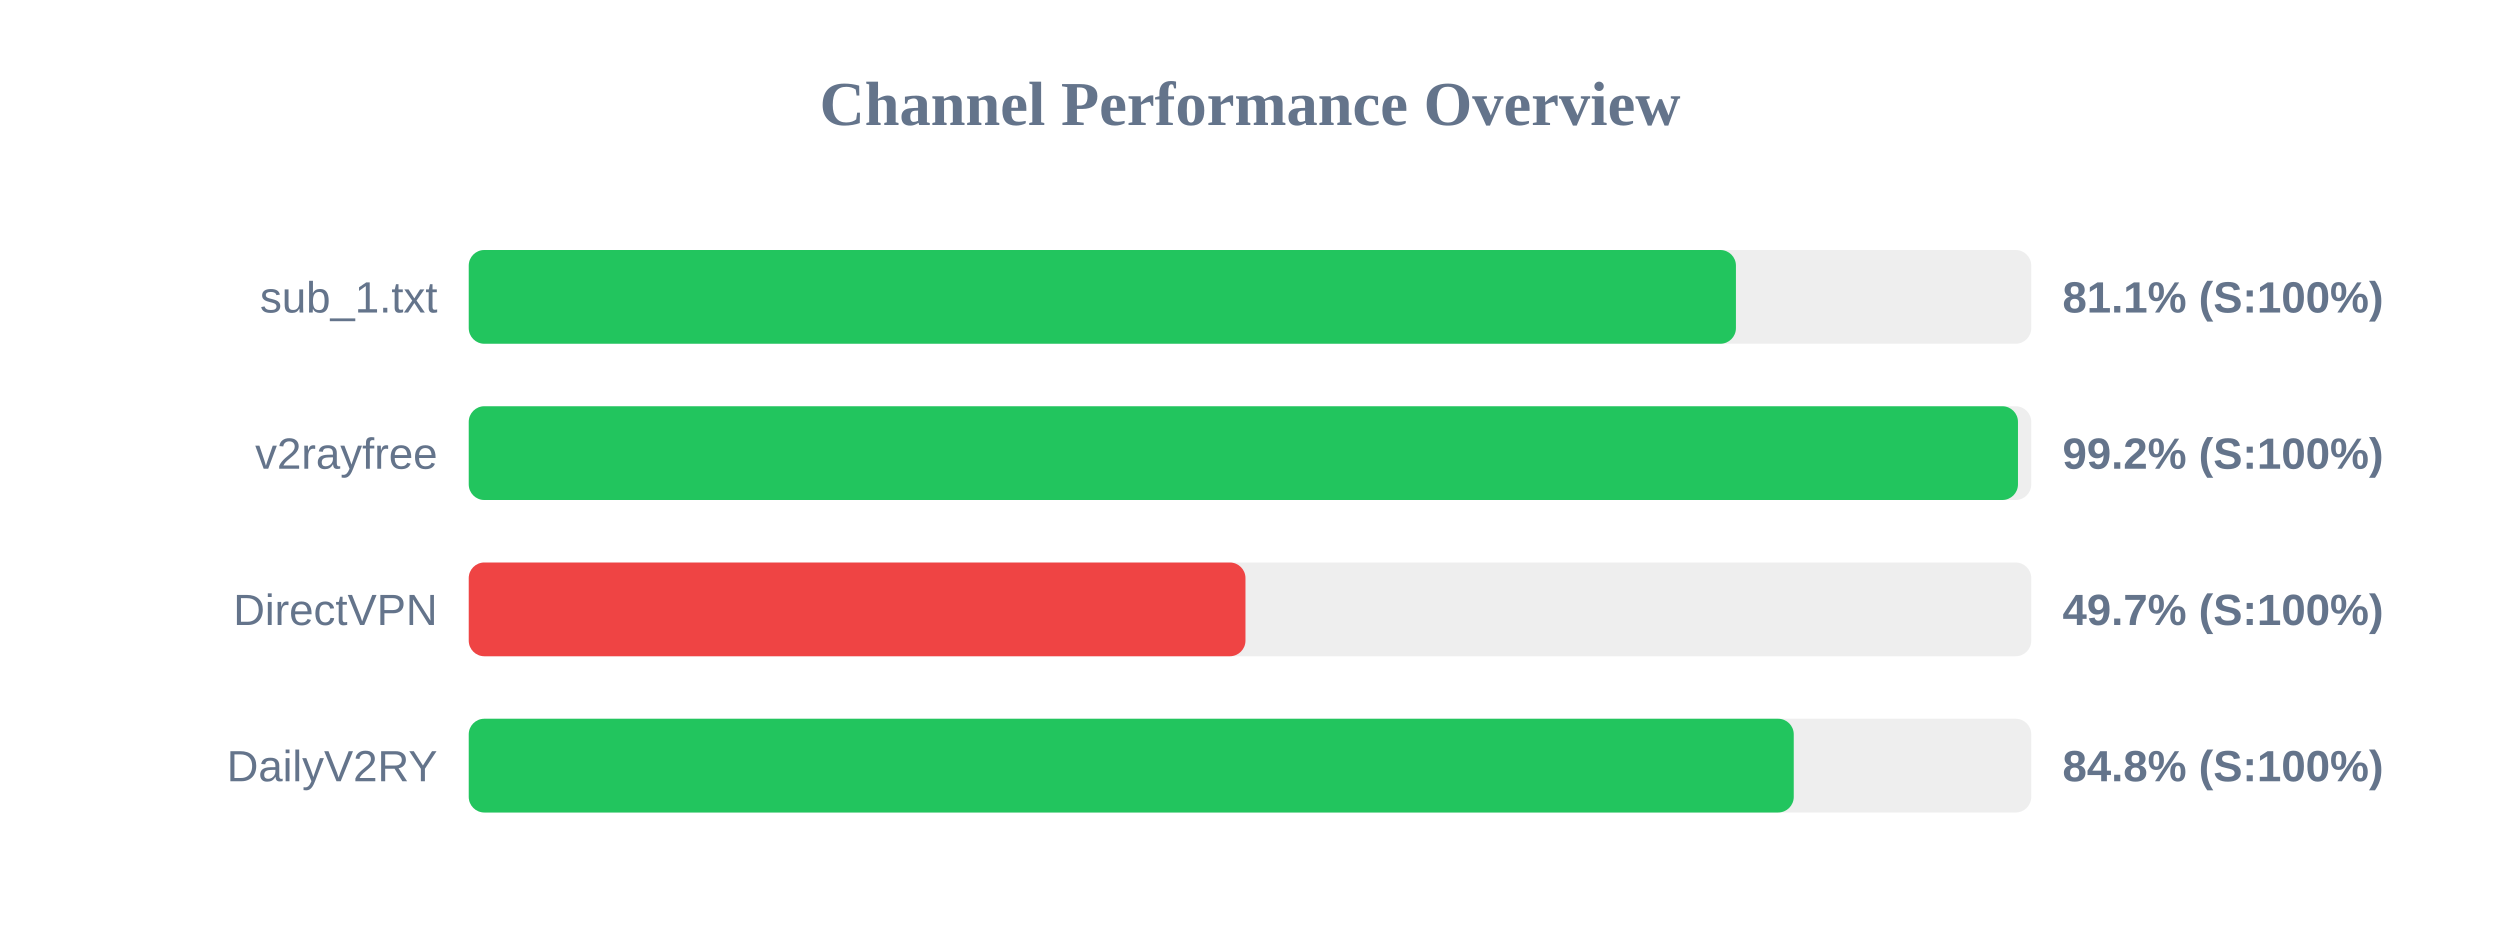
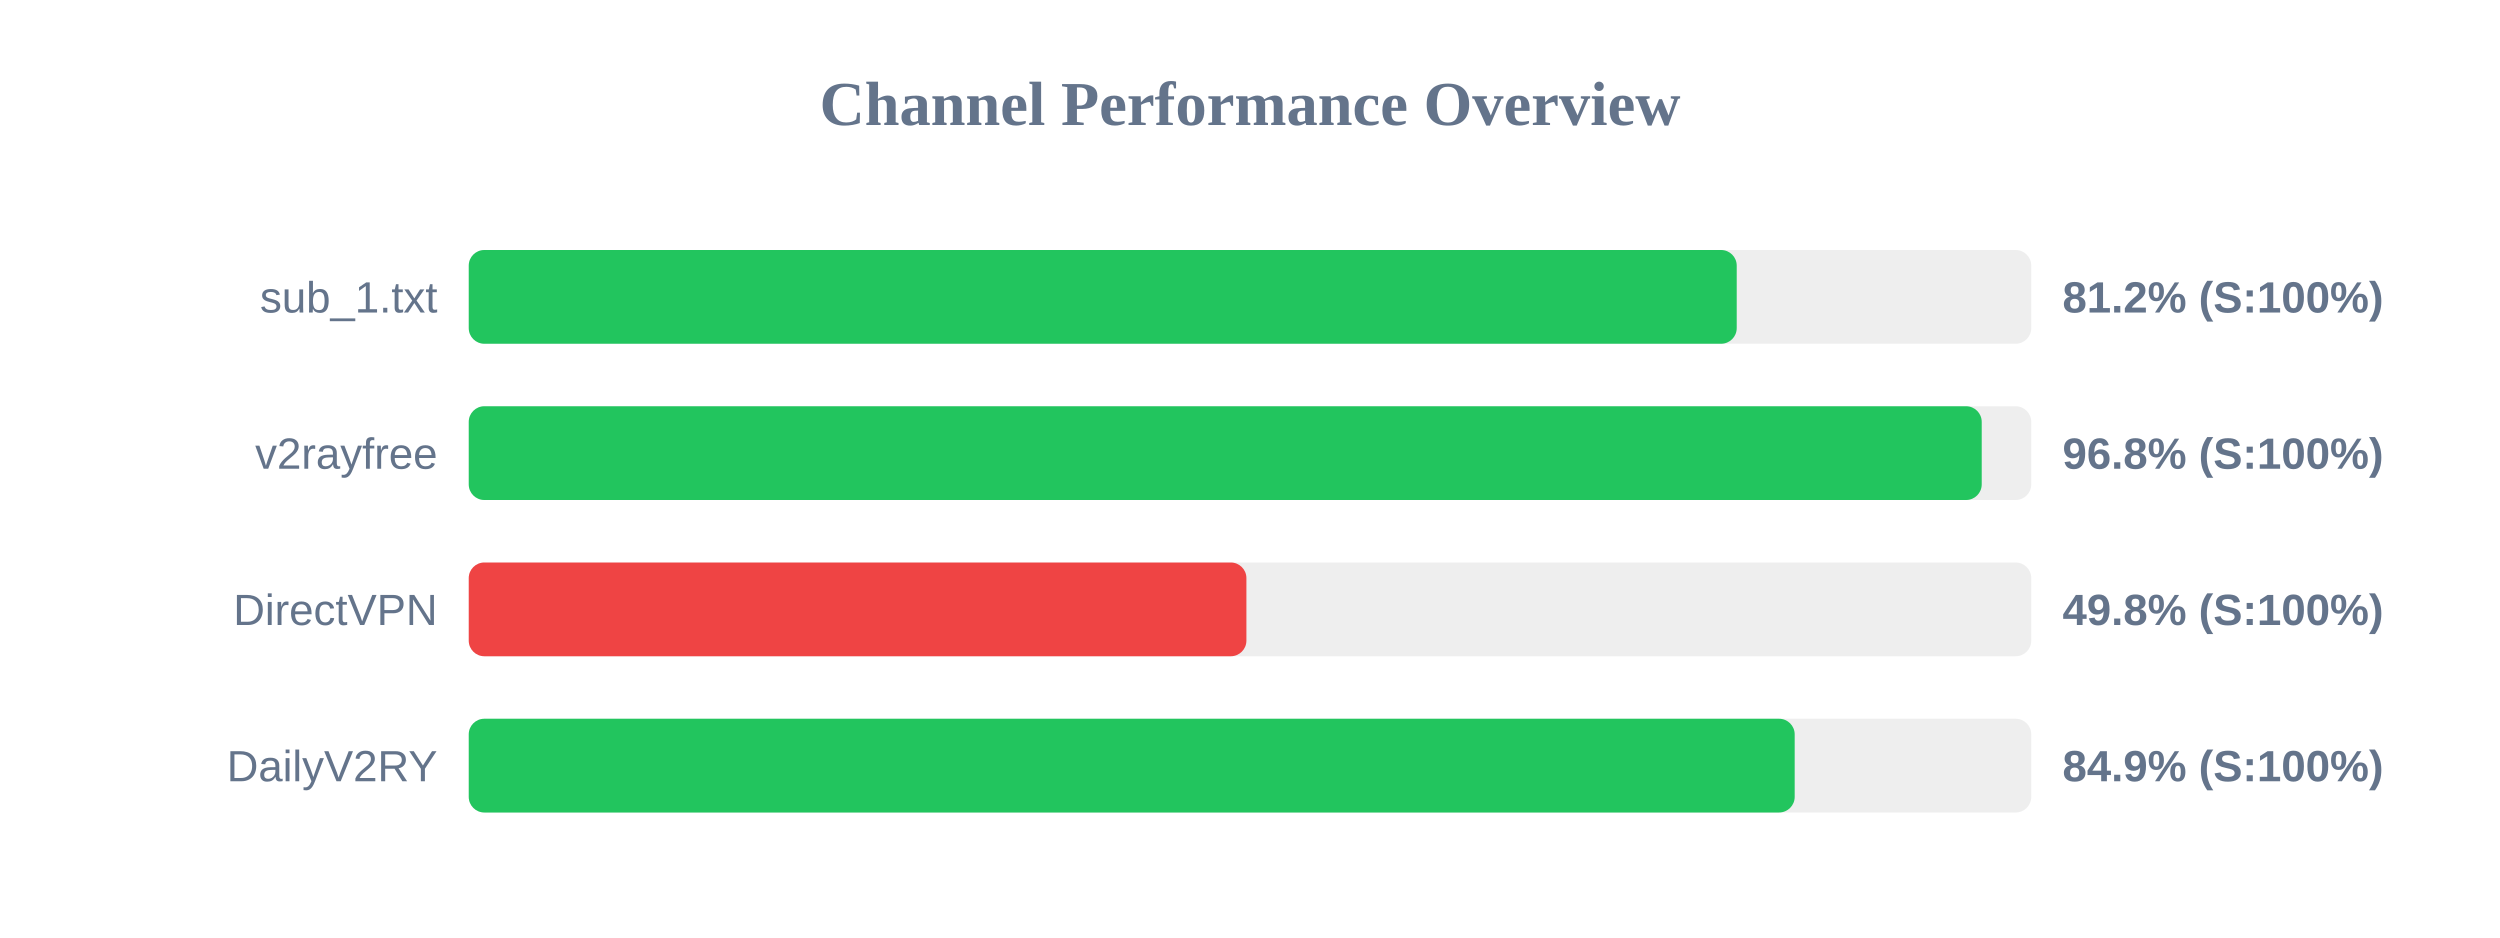
<svg xmlns="http://www.w3.org/2000/svg" width="800" height="300" version="1.1">
  <style>
        .row { font: 14px Arial; fill: #64748b; }
        .score { font: bold 14px Arial; fill: #64748b; }
    </style>
  <text x="400" y="40" text-anchor="middle" font-size="20px" font-weight="bold" fill="#64748b">Channel Performance Overview</text>
  <rect x="150" y="80" width="500" height="30" fill="#eee" rx="5" />
-   <rect x="150" y="80" width="405.5" height="30" fill="#22c55e" rx="5" />
+   <rect x="150" y="80" width="405.75" height="30" fill="#22c55e" rx="5" />
  <text x="140" y="100" text-anchor="end" class="row">sub_1.txt</text>
-   <text x="660" y="100" text-anchor="start" class="score">81.1% (S:100%)</text>
+   <text x="660" y="100" text-anchor="start" class="score">81.2% (S:100%)</text>
  <rect x="150" y="130" width="500" height="30" fill="#eee" rx="5" />
-   <rect x="150" y="130" width="495.75" height="30" fill="#22c55e" rx="5" />
+   <rect x="150" y="130" width="484.15" height="30" fill="#22c55e" rx="5" />
  <text x="140" y="150" text-anchor="end" class="row">v2rayfree</text>
-   <text x="660" y="150" text-anchor="start" class="score">99.2% (S:100%)</text>
+   <text x="660" y="150" text-anchor="start" class="score">96.8% (S:100%)</text>
  <rect x="150" y="180" width="500" height="30" fill="#eee" rx="5" />
-   <rect x="150" y="180" width="248.55" height="30" fill="#ef4444" rx="5" />
+   <rect x="150" y="180" width="248.85" height="30" fill="#ef4444" rx="5" />
  <text x="140" y="200" text-anchor="end" class="row">DirectVPN</text>
-   <text x="660" y="200" text-anchor="start" class="score">49.7% (S:100%)</text>
+   <text x="660" y="200" text-anchor="start" class="score">49.8% (S:100%)</text>
  <rect x="150" y="230" width="500" height="30" fill="#eee" rx="5" />
-   <rect x="150" y="230" width="424.0" height="30" fill="#22c55e" rx="5" />
+   <rect x="150" y="230" width="424.3" height="30" fill="#22c55e" rx="5" />
  <text x="140" y="250" text-anchor="end" class="row">DailyV2RY</text>
-   <text x="660" y="250" text-anchor="start" class="score">84.8% (S:100%)</text>
+   <text x="660" y="250" text-anchor="start" class="score">84.9% (S:100%)</text>
</svg>
